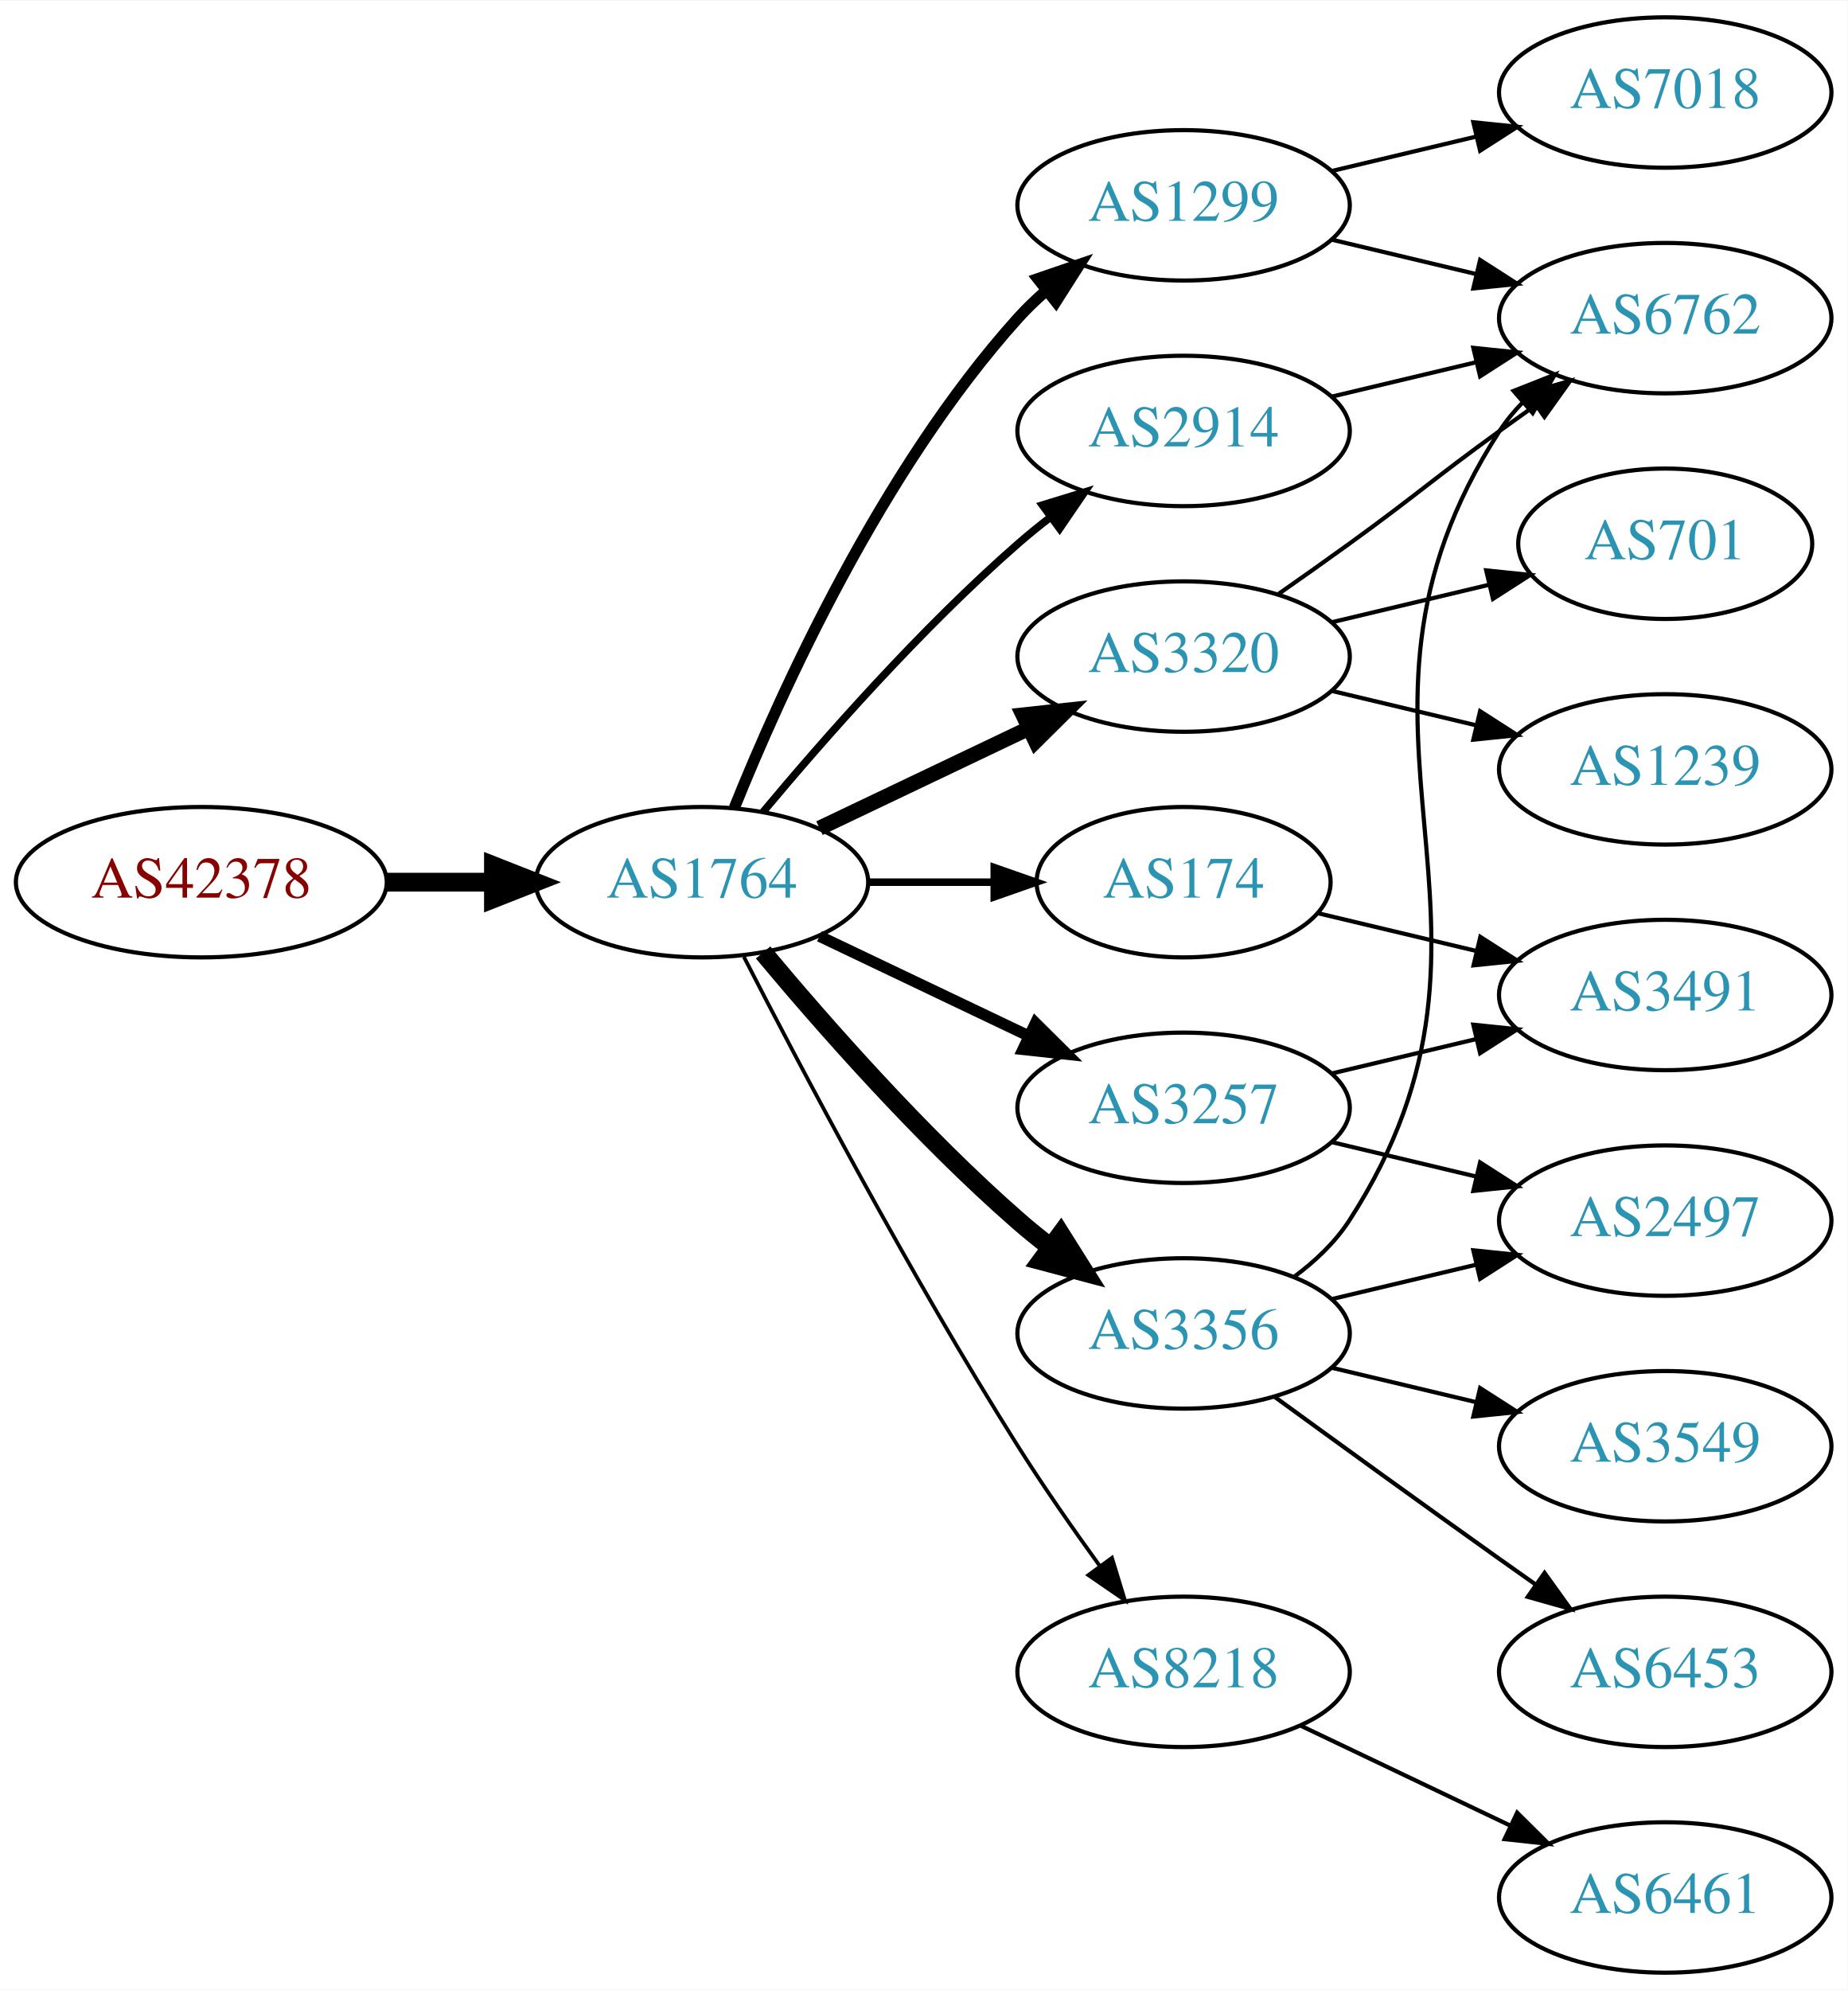
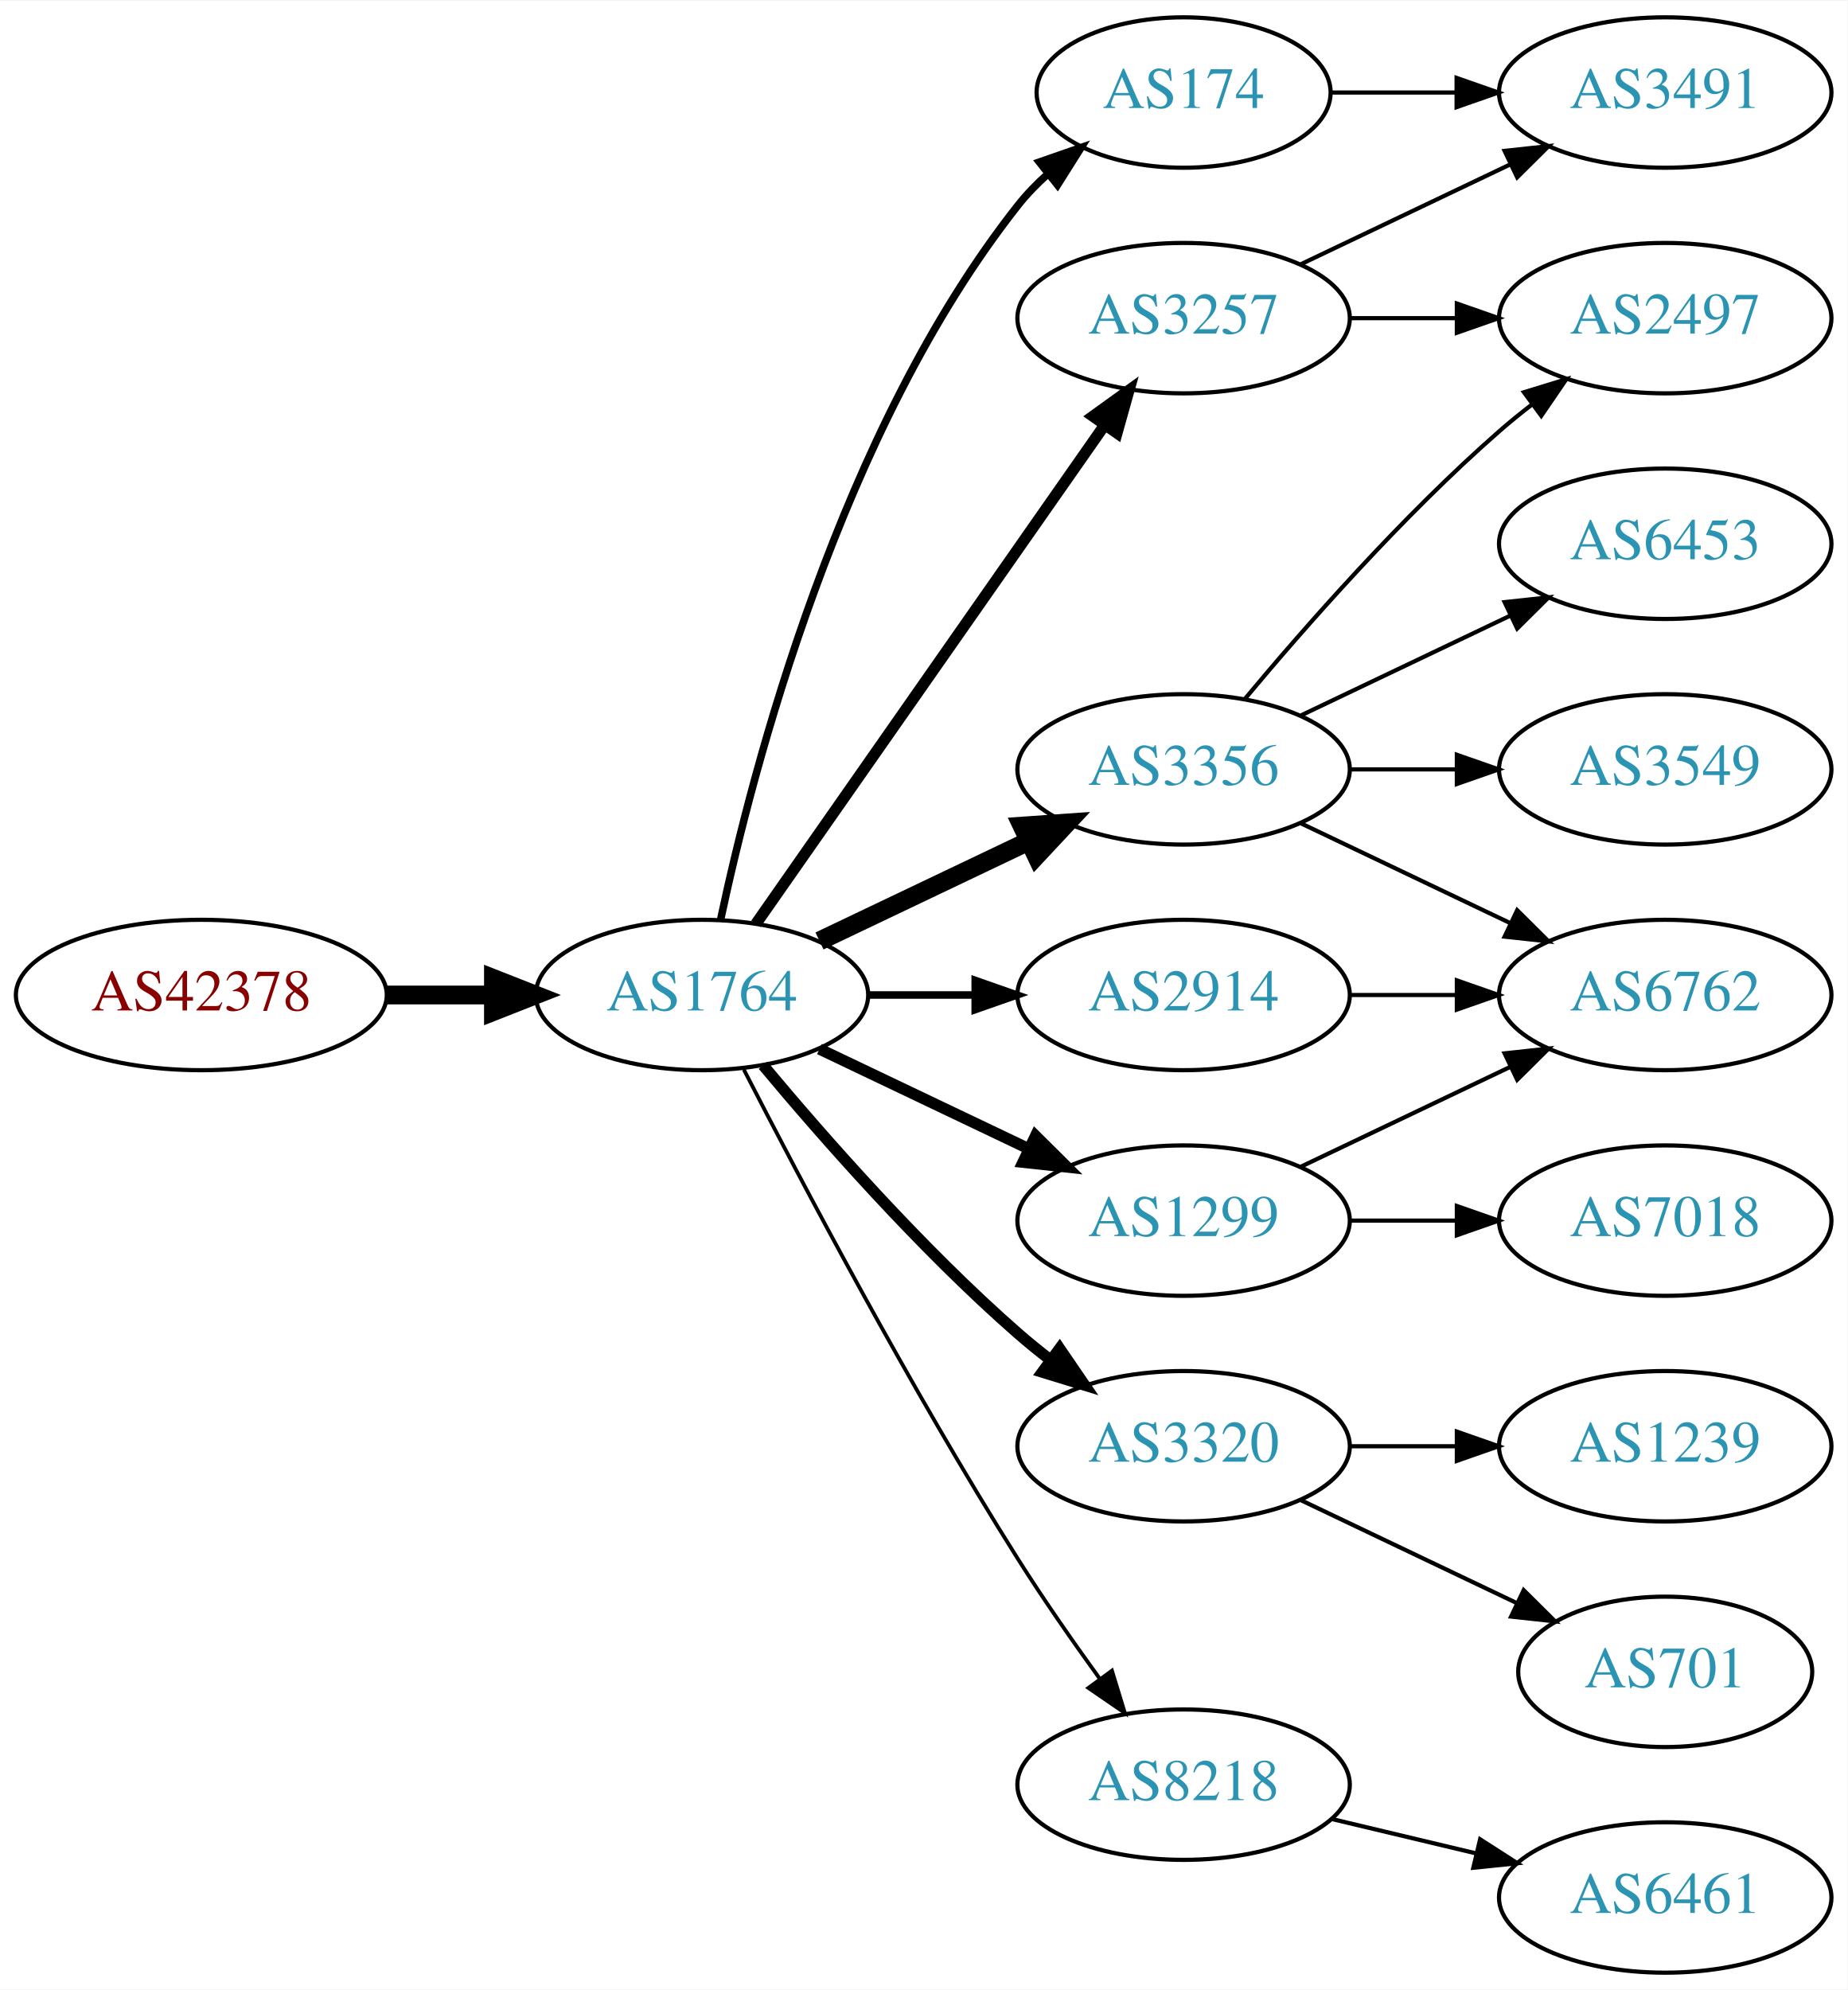
<svg xmlns="http://www.w3.org/2000/svg" xmlns:xlink="http://www.w3.org/1999/xlink" width="442pt" height="476pt" viewBox="0.00 0.00 442.27 476.00">
  <g id="graph0" class="graph" transform="scale(1 1) rotate(0) translate(4 472)">
    <polygon fill="white" stroke="none" points="-4,4 -4,-472 438.271,-472 438.271,4 -4,4" />
    <g id="node1" class="node">
      <g id="a_node1">
        <a xlink:href="/asn/42378" xlink:title="AS42378 ~ RTR-AS [AT]">
-           <ellipse fill="#ffffff" stroke="black" cx="44.196" cy="-261" rx="44.393" ry="18" />
-           <text text-anchor="middle" x="44.196" y="-257.3" font-family="Times,serif" font-size="14.00" fill="#880000">AS42378</text>
+           <ellipse fill="#ffffff" stroke="black" cx="44.196" cy="-234" rx="44.393" ry="18" />
+           <text text-anchor="middle" x="44.196" y="-230.3" font-family="Times,serif" font-size="14.00" fill="#880000">AS42378</text>
        </a>
      </g>
    </g>
    <g id="node2" class="node">
      <g id="a_node2">
        <a xlink:href="/asn/1764" xlink:title="AS1764 ~ NEXTLAYER-AS [AT]">
-           <ellipse fill="#ffffff" stroke="black" cx="164.039" cy="-261" rx="39.794" ry="18" />
-           <text text-anchor="middle" x="164.039" y="-257.3" font-family="Times,serif" font-size="14.00" fill="#2c94b3">AS1764</text>
+           <ellipse fill="#ffffff" stroke="black" cx="164.039" cy="-234" rx="39.794" ry="18" />
+           <text text-anchor="middle" x="164.039" y="-230.3" font-family="Times,serif" font-size="14.00" fill="#2c94b3">AS1764</text>
        </a>
      </g>
    </g>
    <g id="edge1" class="edge">
-       <path fill="none" stroke="black" stroke-width="4.5" d="M88.407,-261C96.72,-261 105.482,-261 113.965,-261" />
-       <polygon fill="black" stroke="black" stroke-width="4.5" points="114.123,-264.938 124.123,-261 114.123,-257.063 114.123,-264.938" />
+       <path fill="none" stroke="black" stroke-width="4.5" d="M88.407,-234C96.72,-234 105.482,-234 113.965,-234" />
+       <polygon fill="black" stroke="black" stroke-width="4.5" points="114.123,-237.938 124.123,-234 114.123,-230.063 114.123,-237.938" />
    </g>
    <g id="node3" class="node">
      <g id="a_node3">
-         <a xlink:href="/asn/1299" xlink:title="AS1299 ~ Telia Carrier [EU]">
-           <ellipse fill="#ffffff" stroke="black" cx="279.332" cy="-423" rx="39.794" ry="18" />
-           <text text-anchor="middle" x="279.332" y="-419.3" font-family="Times,serif" font-size="14.00" fill="#2c94b3">AS1299</text>
+         <a xlink:href="/asn/3356" xlink:title="AS3356 ~ Level 3 Parent, LLC [US]">
+           <ellipse fill="#ffffff" stroke="black" cx="279.332" cy="-288" rx="39.794" ry="18" />
+           <text text-anchor="middle" x="279.332" y="-284.3" font-family="Times,serif" font-size="14.00" fill="#2c94b3">AS3356</text>
        </a>
      </g>
    </g>
    <g id="edge2" class="edge">
-       <path fill="none" stroke="black" stroke-width="2.7" d="M171.786,-278.787C182.837,-306.243 206.891,-359.578 239.685,-396 241.688,-398.224 243.906,-400.363 246.239,-402.397" />
-       <polygon fill="black" stroke="black" stroke-width="2.7" points="244.437,-405.433 254.458,-408.873 248.769,-399.935 244.437,-405.433" />
+       <path fill="none" stroke="black" stroke-width="4.5" d="M192.175,-246.934C207.169,-254.081 225.99,-263.052 242.213,-270.785" />
+       <polygon fill="black" stroke="black" stroke-width="4.5" points="240.695,-274.423 251.417,-275.171 244.084,-267.314 240.695,-274.423" />
    </g>
    <g id="node4" class="node">
      <g id="a_node4">
        <a xlink:href="/asn/3257" xlink:title="AS3257 ~ GTT [DE]">
-           <ellipse fill="#ffffff" stroke="black" cx="279.332" cy="-207" rx="39.794" ry="18" />
-           <text text-anchor="middle" x="279.332" y="-203.3" font-family="Times,serif" font-size="14.00" fill="#2c94b3">AS3257</text>
+           <ellipse fill="#ffffff" stroke="black" cx="279.332" cy="-396" rx="39.794" ry="18" />
+           <text text-anchor="middle" x="279.332" y="-392.3" font-family="Times,serif" font-size="14.00" fill="#2c94b3">AS3257</text>
        </a>
      </g>
    </g>
    <g id="edge3" class="edge">
-       <path fill="none" stroke="black" stroke-width="2.7" d="M192.175,-248.066C207.169,-240.919 225.99,-231.948 242.213,-224.215" />
-       <polygon fill="black" stroke="black" stroke-width="2.7" points="243.895,-227.291 251.417,-219.829 240.884,-220.972 243.895,-227.291" />
+       <path fill="none" stroke="black" stroke-width="2.7" d="M176.949,-251.031C196.871,-279.517 237.06,-336.985 260.41,-370.374" />
+       <polygon fill="black" stroke="black" stroke-width="2.7" points="257.641,-372.521 266.24,-378.71 263.377,-368.509 257.641,-372.521" />
    </g>
    <g id="node5" class="node">
      <g id="a_node5">
-         <a xlink:href="/asn/2914" xlink:title="AS2914 ~ NTT America, Inc. [US]">
-           <ellipse fill="#ffffff" stroke="black" cx="279.332" cy="-369" rx="39.794" ry="18" />
-           <text text-anchor="middle" x="279.332" y="-365.3" font-family="Times,serif" font-size="14.00" fill="#2c94b3">AS2914</text>
+         <a xlink:href="/asn/3320" xlink:title="AS3320 ~ DTAG [DE]">
+           <ellipse fill="#ffffff" stroke="black" cx="279.332" cy="-126" rx="39.794" ry="18" />
+           <text text-anchor="middle" x="279.332" y="-122.3" font-family="Times,serif" font-size="14.00" fill="#2c94b3">AS3320</text>
        </a>
      </g>
    </g>
    <g id="edge4" class="edge">
-       <path fill="none" stroke="black" stroke-width="1.8" d="M178.669,-277.817C192.951,-294.929 216.498,-321.745 239.685,-342 242.151,-344.154 244.789,-346.294 247.487,-348.372" />
-       <polygon fill="black" stroke="black" stroke-width="1.8" points="245.512,-351.264 255.641,-354.37 249.66,-345.625 245.512,-351.264" />
+       <path fill="none" stroke="black" stroke-width="2.7" d="M178.669,-217.183C192.951,-200.071 216.498,-173.255 239.685,-153 242.151,-150.846 244.789,-148.706 247.487,-146.628" />
+       <polygon fill="black" stroke="black" stroke-width="2.7" points="249.66,-149.375 255.641,-140.63 245.512,-143.736 249.66,-149.375" />
    </g>
    <g id="node6" class="node">
      <g id="a_node6">
-         <a xlink:href="/asn/3320" xlink:title="AS3320 ~ DTAG [DE]">
-           <ellipse fill="#ffffff" stroke="black" cx="279.332" cy="-315" rx="39.794" ry="18" />
-           <text text-anchor="middle" x="279.332" y="-311.3" font-family="Times,serif" font-size="14.00" fill="#2c94b3">AS3320</text>
+         <a xlink:href="/asn/1299" xlink:title="AS1299 ~ Telia Carrier [EU]">
+           <ellipse fill="#ffffff" stroke="black" cx="279.332" cy="-180" rx="39.794" ry="18" />
+           <text text-anchor="middle" x="279.332" y="-176.3" font-family="Times,serif" font-size="14.00" fill="#2c94b3">AS1299</text>
        </a>
      </g>
    </g>
    <g id="edge5" class="edge">
-       <path fill="none" stroke="black" stroke-width="3.6" d="M192.175,-273.934C207.169,-281.081 225.99,-290.052 242.213,-297.785" />
-       <polygon fill="black" stroke="black" stroke-width="3.6" points="240.884,-301.028 251.417,-302.171 243.895,-294.709 240.884,-301.028" />
+       <path fill="none" stroke="black" stroke-width="2.7" d="M192.175,-221.066C207.169,-213.919 225.99,-204.948 242.213,-197.215" />
+       <polygon fill="black" stroke="black" stroke-width="2.7" points="243.895,-200.291 251.417,-192.829 240.884,-193.972 243.895,-200.291" />
    </g>
    <g id="node7" class="node">
      <g id="a_node7">
        <a xlink:href="/asn/174" xlink:title="AS174 ~ Cogent Communications [US]">
-           <ellipse fill="#ffffff" stroke="black" cx="279.332" cy="-261" rx="35.194" ry="18" />
-           <text text-anchor="middle" x="279.332" y="-257.3" font-family="Times,serif" font-size="14.00" fill="#2c94b3">AS174</text>
+           <ellipse fill="#ffffff" stroke="black" cx="279.332" cy="-450" rx="35.194" ry="18" />
+           <text text-anchor="middle" x="279.332" y="-446.3" font-family="Times,serif" font-size="14.00" fill="#2c94b3">AS174</text>
        </a>
      </g>
    </g>
    <g id="edge6" class="edge">
-       <path fill="none" stroke="black" stroke-width="1.8" d="M203.711,-261C213.416,-261 223.907,-261 233.87,-261" />
-       <polygon fill="black" stroke="black" stroke-width="1.8" points="234.006,-264.5 244.006,-261 234.006,-257.5 234.006,-264.5" />
+       <path fill="none" stroke="black" stroke-width="1.8" d="M168.529,-252.16C176.16,-288.03 197.152,-369.155 239.685,-423 241.765,-425.633 244.17,-428.116 246.743,-430.428" />
+       <polygon fill="black" stroke="black" stroke-width="1.8" points="244.799,-433.354 254.806,-436.835 249.154,-427.873 244.799,-433.354" />
    </g>
    <g id="node8" class="node">
      <g id="a_node8">
-         <a xlink:href="/asn/3356" xlink:title="AS3356 ~ Level 3 Parent, LLC [US]">
-           <ellipse fill="#ffffff" stroke="black" cx="279.332" cy="-153" rx="39.794" ry="18" />
-           <text text-anchor="middle" x="279.332" y="-149.3" font-family="Times,serif" font-size="14.00" fill="#2c94b3">AS3356</text>
+         <a xlink:href="/asn/2914" xlink:title="AS2914 ~ NTT America, Inc. [US]">
+           <ellipse fill="#ffffff" stroke="black" cx="279.332" cy="-234" rx="39.794" ry="18" />
+           <text text-anchor="middle" x="279.332" y="-230.3" font-family="Times,serif" font-size="14.00" fill="#2c94b3">AS2914</text>
        </a>
      </g>
    </g>
    <g id="edge7" class="edge">
-       <path fill="none" stroke="black" stroke-width="4.5" d="M178.669,-244.183C192.951,-227.071 216.498,-200.255 239.685,-180 242.151,-177.846 244.789,-175.706 247.487,-173.628" />
-       <polygon fill="black" stroke="black" stroke-width="4.5" points="249.919,-176.727 255.641,-167.63 245.252,-170.384 249.919,-176.727" />
+       <path fill="none" stroke="black" stroke-width="1.8" d="M203.711,-234C211.914,-234 220.678,-234 229.21,-234" />
+       <polygon fill="black" stroke="black" stroke-width="1.8" points="229.449,-237.5 239.449,-234 229.449,-230.5 229.449,-237.5" />
    </g>
    <g id="node9" class="node">
      <g id="a_node9">
        <a xlink:href="/asn/8218" xlink:title="AS8218 ~ legacy Neotelecoms [FR]">
-           <ellipse fill="#ffffff" stroke="black" cx="279.332" cy="-72" rx="39.794" ry="18" />
-           <text text-anchor="middle" x="279.332" y="-68.3" font-family="Times,serif" font-size="14.00" fill="#2c94b3">AS8218</text>
+           <ellipse fill="#ffffff" stroke="black" cx="279.332" cy="-45" rx="39.794" ry="18" />
+           <text text-anchor="middle" x="279.332" y="-41.3" font-family="Times,serif" font-size="14.00" fill="#2c94b3">AS8218</text>
        </a>
      </g>
    </g>
    <g id="edge8" class="edge">
-       <path fill="none" stroke="black" stroke-width="0.9" d="M174.065,-243.148C187.501,-216.945 213.95,-166.763 239.685,-126 245.748,-116.396 252.868,-106.187 259.333,-97.261" />
-       <polygon fill="black" stroke="black" stroke-width="0.9" points="262.185,-99.291 265.276,-89.157 256.54,-95.152 262.185,-99.291" />
+       <path fill="none" stroke="black" stroke-width="0.9" d="M174.065,-216.148C187.501,-189.945 213.95,-139.763 239.685,-99 245.748,-89.396 252.868,-79.187 259.333,-70.261" />
+       <polygon fill="black" stroke="black" stroke-width="0.9" points="262.185,-72.291 265.276,-62.157 256.54,-68.152 262.185,-72.291" />
+     </g>
+     <g id="node10" class="node">
+       <g id="a_node10">
+         <a xlink:href="/asn/6453" xlink:title="AS6453 ~ TATA COMMUNICATIONS (AMERICA) INC [US]">
+           <ellipse fill="#ffffff" stroke="black" cx="394.625" cy="-342" rx="39.794" ry="18" />
+           <text text-anchor="middle" x="394.625" y="-338.3" font-family="Times,serif" font-size="14.00" fill="#2c94b3">AS6453</text>
+         </a>
+       </g>
+     </g>
+     <g id="edge9" class="edge">
+       <path fill="none" stroke="black" d="M307.468,-300.934C322.462,-308.081 341.283,-317.052 357.506,-324.785" />
+       <polygon fill="black" stroke="black" points="356.177,-328.028 366.71,-329.171 359.188,-321.709 356.177,-328.028" />
+     </g>
+     <g id="node11" class="node">
+       <g id="a_node11">
+         <a xlink:href="/asn/2497" xlink:title="AS2497 ~ Internet Initiative Japan Inc. [JP]">
+           <ellipse fill="#ffffff" stroke="black" cx="394.625" cy="-396" rx="39.794" ry="18" />
+           <text text-anchor="middle" x="394.625" y="-392.3" font-family="Times,serif" font-size="14.00" fill="#2c94b3">AS2497</text>
+         </a>
+       </g>
+     </g>
+     <g id="edge10" class="edge">
+       <path fill="none" stroke="black" d="M293.962,-304.817C308.244,-321.929 331.791,-348.745 354.978,-369 357.444,-371.154 360.082,-373.294 362.78,-375.372" />
+       <polygon fill="black" stroke="black" points="360.805,-378.264 370.934,-381.37 364.953,-372.625 360.805,-378.264" />
    </g>
    <g id="node12" class="node">
      <g id="a_node12">
        <a xlink:href="/asn/6762" xlink:title="AS6762 ~ TELECOM ITALIA SPARKLE S.p.A. [IT]">
-           <ellipse fill="#ffffff" stroke="black" cx="394.625" cy="-396" rx="39.794" ry="18" />
-           <text text-anchor="middle" x="394.625" y="-392.3" font-family="Times,serif" font-size="14.00" fill="#2c94b3">AS6762</text>
-         </a>
-       </g>
-     </g>
-     <g id="edge21" class="edge">
-       <path fill="none" stroke="black" d="M314.939,-414.752C325.81,-412.162 337.964,-409.265 349.407,-406.538" />
-       <polygon fill="black" stroke="black" points="350.313,-409.92 359.229,-404.197 348.69,-403.111 350.313,-409.92" />
+           <ellipse fill="#ffffff" stroke="black" cx="394.625" cy="-234" rx="39.794" ry="18" />
+           <text text-anchor="middle" x="394.625" y="-230.3" font-family="Times,serif" font-size="14.00" fill="#2c94b3">AS6762</text>
+         </a>
+       </g>
+     </g>
+     <g id="edge11" class="edge">
+       <path fill="none" stroke="black" d="M307.468,-275.066C322.462,-267.919 341.283,-258.948 357.506,-251.215" />
+       <polygon fill="black" stroke="black" points="359.188,-254.291 366.71,-246.829 356.177,-247.972 359.188,-254.291" />
+     </g>
+     <g id="node13" class="node">
+       <g id="a_node13">
+         <a xlink:href="/asn/3549" xlink:title="AS3549 ~ Level 3 Parent, LLC [US]">
+           <ellipse fill="#ffffff" stroke="black" cx="394.625" cy="-288" rx="39.794" ry="18" />
+           <text text-anchor="middle" x="394.625" y="-284.3" font-family="Times,serif" font-size="14.00" fill="#2c94b3">AS3549</text>
+         </a>
+       </g>
+     </g>
+     <g id="edge12" class="edge">
+       <path fill="none" stroke="black" d="M319.004,-288C327.207,-288 335.971,-288 344.503,-288" />
+       <polygon fill="black" stroke="black" points="344.742,-291.5 354.742,-288 344.742,-284.5 344.742,-291.5" />
+     </g>
+     <g id="edge14" class="edge">
+       <path fill="none" stroke="black" d="M319.004,-396C327.207,-396 335.971,-396 344.503,-396" />
+       <polygon fill="black" stroke="black" points="344.742,-399.5 354.742,-396 344.742,-392.5 344.742,-399.5" />
+     </g>
+     <g id="node14" class="node">
+       <g id="a_node14">
+         <a xlink:href="/asn/3491" xlink:title="AS3491 ~ PCCW Global, Inc. [US]">
+           <ellipse fill="#ffffff" stroke="black" cx="394.625" cy="-450" rx="39.794" ry="18" />
+           <text text-anchor="middle" x="394.625" y="-446.3" font-family="Times,serif" font-size="14.00" fill="#2c94b3">AS3491</text>
+         </a>
+       </g>
+     </g>
+     <g id="edge13" class="edge">
+       <path fill="none" stroke="black" d="M307.468,-408.934C322.462,-416.081 341.283,-425.052 357.506,-432.785" />
+       <polygon fill="black" stroke="black" points="356.177,-436.028 366.71,-437.171 359.188,-429.709 356.177,-436.028" />
+     </g>
+     <g id="node15" class="node">
+       <g id="a_node15">
+         <a xlink:href="/asn/701" xlink:title="AS701 ~ UUNET [US]">
+           <ellipse fill="#ffffff" stroke="black" cx="394.625" cy="-72" rx="35.194" ry="18" />
+           <text text-anchor="middle" x="394.625" y="-68.3" font-family="Times,serif" font-size="14.00" fill="#2c94b3">AS701</text>
+         </a>
+       </g>
+     </g>
+     <g id="edge15" class="edge">
+       <path fill="none" stroke="black" d="M307.468,-113.066C322.9,-105.71 342.385,-96.423 358.92,-88.541" />
+       <polygon fill="black" stroke="black" points="360.741,-91.551 368.262,-84.089 357.729,-85.232 360.741,-91.551" />
+     </g>
+     <g id="node16" class="node">
+       <g id="a_node16">
+         <a xlink:href="/asn/1239" xlink:title="AS1239 ~ Sprint [US]">
+           <ellipse fill="#ffffff" stroke="black" cx="394.625" cy="-126" rx="39.794" ry="18" />
+           <text text-anchor="middle" x="394.625" y="-122.3" font-family="Times,serif" font-size="14.00" fill="#2c94b3">AS1239</text>
+         </a>
+       </g>
+     </g>
+     <g id="edge16" class="edge">
+       <path fill="none" stroke="black" d="M319.004,-126C327.207,-126 335.971,-126 344.503,-126" />
+       <polygon fill="black" stroke="black" points="344.742,-129.5 354.742,-126 344.742,-122.5 344.742,-129.5" />
+     </g>
+     <g id="edge17" class="edge">
+       <path fill="none" stroke="black" d="M307.468,-192.934C322.462,-200.081 341.283,-209.052 357.506,-216.785" />
+       <polygon fill="black" stroke="black" points="356.177,-220.028 366.71,-221.171 359.188,-213.709 356.177,-220.028" />
    </g>
    <g id="node17" class="node">
      <g id="a_node17">
        <a xlink:href="/asn/7018" xlink:title="AS7018 ~ AT&amp;T Services, Inc. [US]">
-           <ellipse fill="#ffffff" stroke="black" cx="394.625" cy="-450" rx="39.794" ry="18" />
-           <text text-anchor="middle" x="394.625" y="-446.3" font-family="Times,serif" font-size="14.00" fill="#2c94b3">AS7018</text>
-         </a>
-       </g>
+           <ellipse fill="#ffffff" stroke="black" cx="394.625" cy="-180" rx="39.794" ry="18" />
+           <text text-anchor="middle" x="394.625" y="-176.3" font-family="Times,serif" font-size="14.00" fill="#2c94b3">AS7018</text>
+         </a>
+       </g>
+     </g>
+     <g id="edge18" class="edge">
+       <path fill="none" stroke="black" d="M319.004,-180C327.207,-180 335.971,-180 344.503,-180" />
+       <polygon fill="black" stroke="black" points="344.742,-183.5 354.742,-180 344.742,-176.5 344.742,-183.5" />
    </g>
    <g id="edge20" class="edge">
-       <path fill="none" stroke="black" d="M314.939,-431.248C325.81,-433.838 337.964,-436.735 349.407,-439.462" />
-       <polygon fill="black" stroke="black" points="348.69,-442.889 359.229,-441.803 350.313,-436.08 348.69,-442.889" />
-     </g>
-     <g id="node10" class="node">
-       <g id="a_node10">
-         <a xlink:href="/asn/3491" xlink:title="AS3491 ~ PCCW Global, Inc. [US]">
-           <ellipse fill="#ffffff" stroke="black" cx="394.625" cy="-234" rx="39.794" ry="18" />
-           <text text-anchor="middle" x="394.625" y="-230.3" font-family="Times,serif" font-size="14.00" fill="#2c94b3">AS3491</text>
-         </a>
-       </g>
-     </g>
-     <g id="edge9" class="edge">
-       <path fill="none" stroke="black" d="M314.939,-215.248C325.81,-217.838 337.964,-220.735 349.407,-223.462" />
-       <polygon fill="black" stroke="black" points="348.69,-226.889 359.229,-225.803 350.313,-220.08 348.69,-226.889" />
-     </g>
-     <g id="node11" class="node">
-       <g id="a_node11">
-         <a xlink:href="/asn/2497" xlink:title="AS2497 ~ Internet Initiative Japan Inc. [JP]">
-           <ellipse fill="#ffffff" stroke="black" cx="394.625" cy="-180" rx="39.794" ry="18" />
-           <text text-anchor="middle" x="394.625" y="-176.3" font-family="Times,serif" font-size="14.00" fill="#2c94b3">AS2497</text>
-         </a>
-       </g>
-     </g>
-     <g id="edge10" class="edge">
-       <path fill="none" stroke="black" d="M314.939,-198.752C325.81,-196.162 337.964,-193.265 349.407,-190.538" />
-       <polygon fill="black" stroke="black" points="350.313,-193.92 359.229,-188.197 348.69,-187.111 350.313,-193.92" />
-     </g>
-     <g id="edge11" class="edge">
-       <path fill="none" stroke="black" d="M314.939,-377.248C325.81,-379.838 337.964,-382.735 349.407,-385.462" />
-       <polygon fill="black" stroke="black" points="348.69,-388.889 359.229,-387.803 350.313,-382.08 348.69,-388.889" />
-     </g>
-     <g id="edge12" class="edge">
-       <path fill="none" stroke="black" d="M302.089,-330.009C307.623,-333.879 313.542,-338.064 318.978,-342 335.178,-353.729 338.778,-357.271 354.978,-369 357.781,-371.029 360.712,-373.125 363.653,-375.21" />
-       <polygon fill="black" stroke="black" points="361.675,-378.097 371.868,-380.991 365.704,-372.373 361.675,-378.097" />
-     </g>
-     <g id="node13" class="node">
-       <g id="a_node13">
-         <a xlink:href="/asn/1239" xlink:title="AS1239 ~ Sprint [US]">
-           <ellipse fill="#ffffff" stroke="black" cx="394.625" cy="-288" rx="39.794" ry="18" />
-           <text text-anchor="middle" x="394.625" y="-284.3" font-family="Times,serif" font-size="14.00" fill="#2c94b3">AS1239</text>
-         </a>
-       </g>
-     </g>
-     <g id="edge13" class="edge">
-       <path fill="none" stroke="black" d="M314.939,-306.752C325.81,-304.162 337.964,-301.265 349.407,-298.538" />
-       <polygon fill="black" stroke="black" points="350.313,-301.92 359.229,-296.197 348.69,-295.111 350.313,-301.92" />
-     </g>
-     <g id="node14" class="node">
-       <g id="a_node14">
-         <a xlink:href="/asn/701" xlink:title="AS701 ~ UUNET [US]">
-           <ellipse fill="#ffffff" stroke="black" cx="394.625" cy="-342" rx="35.194" ry="18" />
-           <text text-anchor="middle" x="394.625" y="-338.3" font-family="Times,serif" font-size="14.00" fill="#2c94b3">AS701</text>
-         </a>
-       </g>
-     </g>
-     <g id="edge14" class="edge">
-       <path fill="none" stroke="black" d="M314.939,-323.248C326.733,-326.058 340.038,-329.229 352.306,-332.153" />
-       <polygon fill="black" stroke="black" points="351.772,-335.624 362.311,-334.537 353.394,-328.814 351.772,-335.624" />
-     </g>
-     <g id="edge15" class="edge">
-       <path fill="none" stroke="black" d="M311.589,-253.551C323.269,-250.767 336.765,-247.551 349.394,-244.541" />
-       <polygon fill="black" stroke="black" points="350.37,-247.907 359.286,-242.184 348.747,-241.097 350.37,-247.907" />
-     </g>
-     <g id="edge17" class="edge">
-       <path fill="none" stroke="black" d="M314.939,-161.248C325.81,-163.838 337.964,-166.735 349.407,-169.462" />
-       <polygon fill="black" stroke="black" points="348.69,-172.889 359.229,-171.803 350.313,-166.08 348.69,-172.889" />
+       <path fill="none" stroke="black" d="M314.631,-450C324.008,-450 334.358,-450 344.393,-450" />
+       <polygon fill="black" stroke="black" points="344.681,-453.5 354.681,-450 344.681,-446.5 344.681,-453.5" />
    </g>
    <g id="edge19" class="edge">
-       <path fill="none" stroke="black" d="M305.768,-166.53C310.818,-170.278 315.597,-174.779 318.978,-180 365.453,-251.778 308.503,-297.222 354.978,-369 356.563,-371.448 358.455,-373.737 360.538,-375.864" />
-       <polygon fill="black" stroke="black" points="358.332,-378.584 368.188,-382.47 362.907,-373.285 358.332,-378.584" />
-     </g>
-     <g id="node15" class="node">
-       <g id="a_node15">
-         <a xlink:href="/asn/3549" xlink:title="AS3549 ~ Level 3 Parent, LLC [US]">
-           <ellipse fill="#ffffff" stroke="black" cx="394.625" cy="-126" rx="39.794" ry="18" />
-           <text text-anchor="middle" x="394.625" y="-122.3" font-family="Times,serif" font-size="14.00" fill="#2c94b3">AS3549</text>
-         </a>
-       </g>
-     </g>
-     <g id="edge16" class="edge">
-       <path fill="none" stroke="black" d="M314.939,-144.752C325.81,-142.162 337.964,-139.265 349.407,-136.538" />
-       <polygon fill="black" stroke="black" points="350.313,-139.92 359.229,-134.197 348.69,-133.111 350.313,-139.92" />
-     </g>
-     <g id="node16" class="node">
-       <g id="a_node16">
-         <a xlink:href="/asn/6453" xlink:title="AS6453 ~ TATA COMMUNICATIONS (AMERICA) INC [US]">
-           <ellipse fill="#ffffff" stroke="black" cx="394.625" cy="-72" rx="39.794" ry="18" />
-           <text text-anchor="middle" x="394.625" y="-68.3" font-family="Times,serif" font-size="14.00" fill="#2c94b3">AS6453</text>
-         </a>
-       </g>
-     </g>
-     <g id="edge18" class="edge">
-       <path fill="none" stroke="black" d="M301.18,-137.778C316.114,-126.909 336.727,-111.975 354.978,-99 357.799,-96.995 360.742,-94.915 363.69,-92.841" />
-       <polygon fill="black" stroke="black" points="365.736,-95.681 371.914,-87.074 361.717,-89.95 365.736,-95.681" />
+       <path fill="none" stroke="black" d="M319.004,-234C327.207,-234 335.971,-234 344.503,-234" />
+       <polygon fill="black" stroke="black" points="344.742,-237.5 354.742,-234 344.742,-230.5 344.742,-237.5" />
    </g>
    <g id="node18" class="node">
      <g id="a_node18">
        <a xlink:href="/asn/6461" xlink:title="AS6461 ~ Zayo Bandwidth [US]">
          <ellipse fill="#ffffff" stroke="black" cx="394.625" cy="-18" rx="39.794" ry="18" />
          <text text-anchor="middle" x="394.625" y="-14.3" font-family="Times,serif" font-size="14.00" fill="#2c94b3">AS6461</text>
        </a>
      </g>
    </g>
-     <g id="edge22" class="edge">
-       <path fill="none" stroke="black" d="M307.468,-59.066C322.462,-51.919 341.283,-42.948 357.506,-35.215" />
-       <polygon fill="black" stroke="black" points="359.188,-38.291 366.71,-30.829 356.177,-31.972 359.188,-38.291" />
+     <g id="edge21" class="edge">
+       <path fill="none" stroke="black" d="M314.939,-36.752C325.81,-34.162 337.964,-31.265 349.407,-28.538" />
+       <polygon fill="black" stroke="black" points="350.313,-31.92 359.229,-26.197 348.69,-25.111 350.313,-31.92" />
    </g>
  </g>
</svg>
